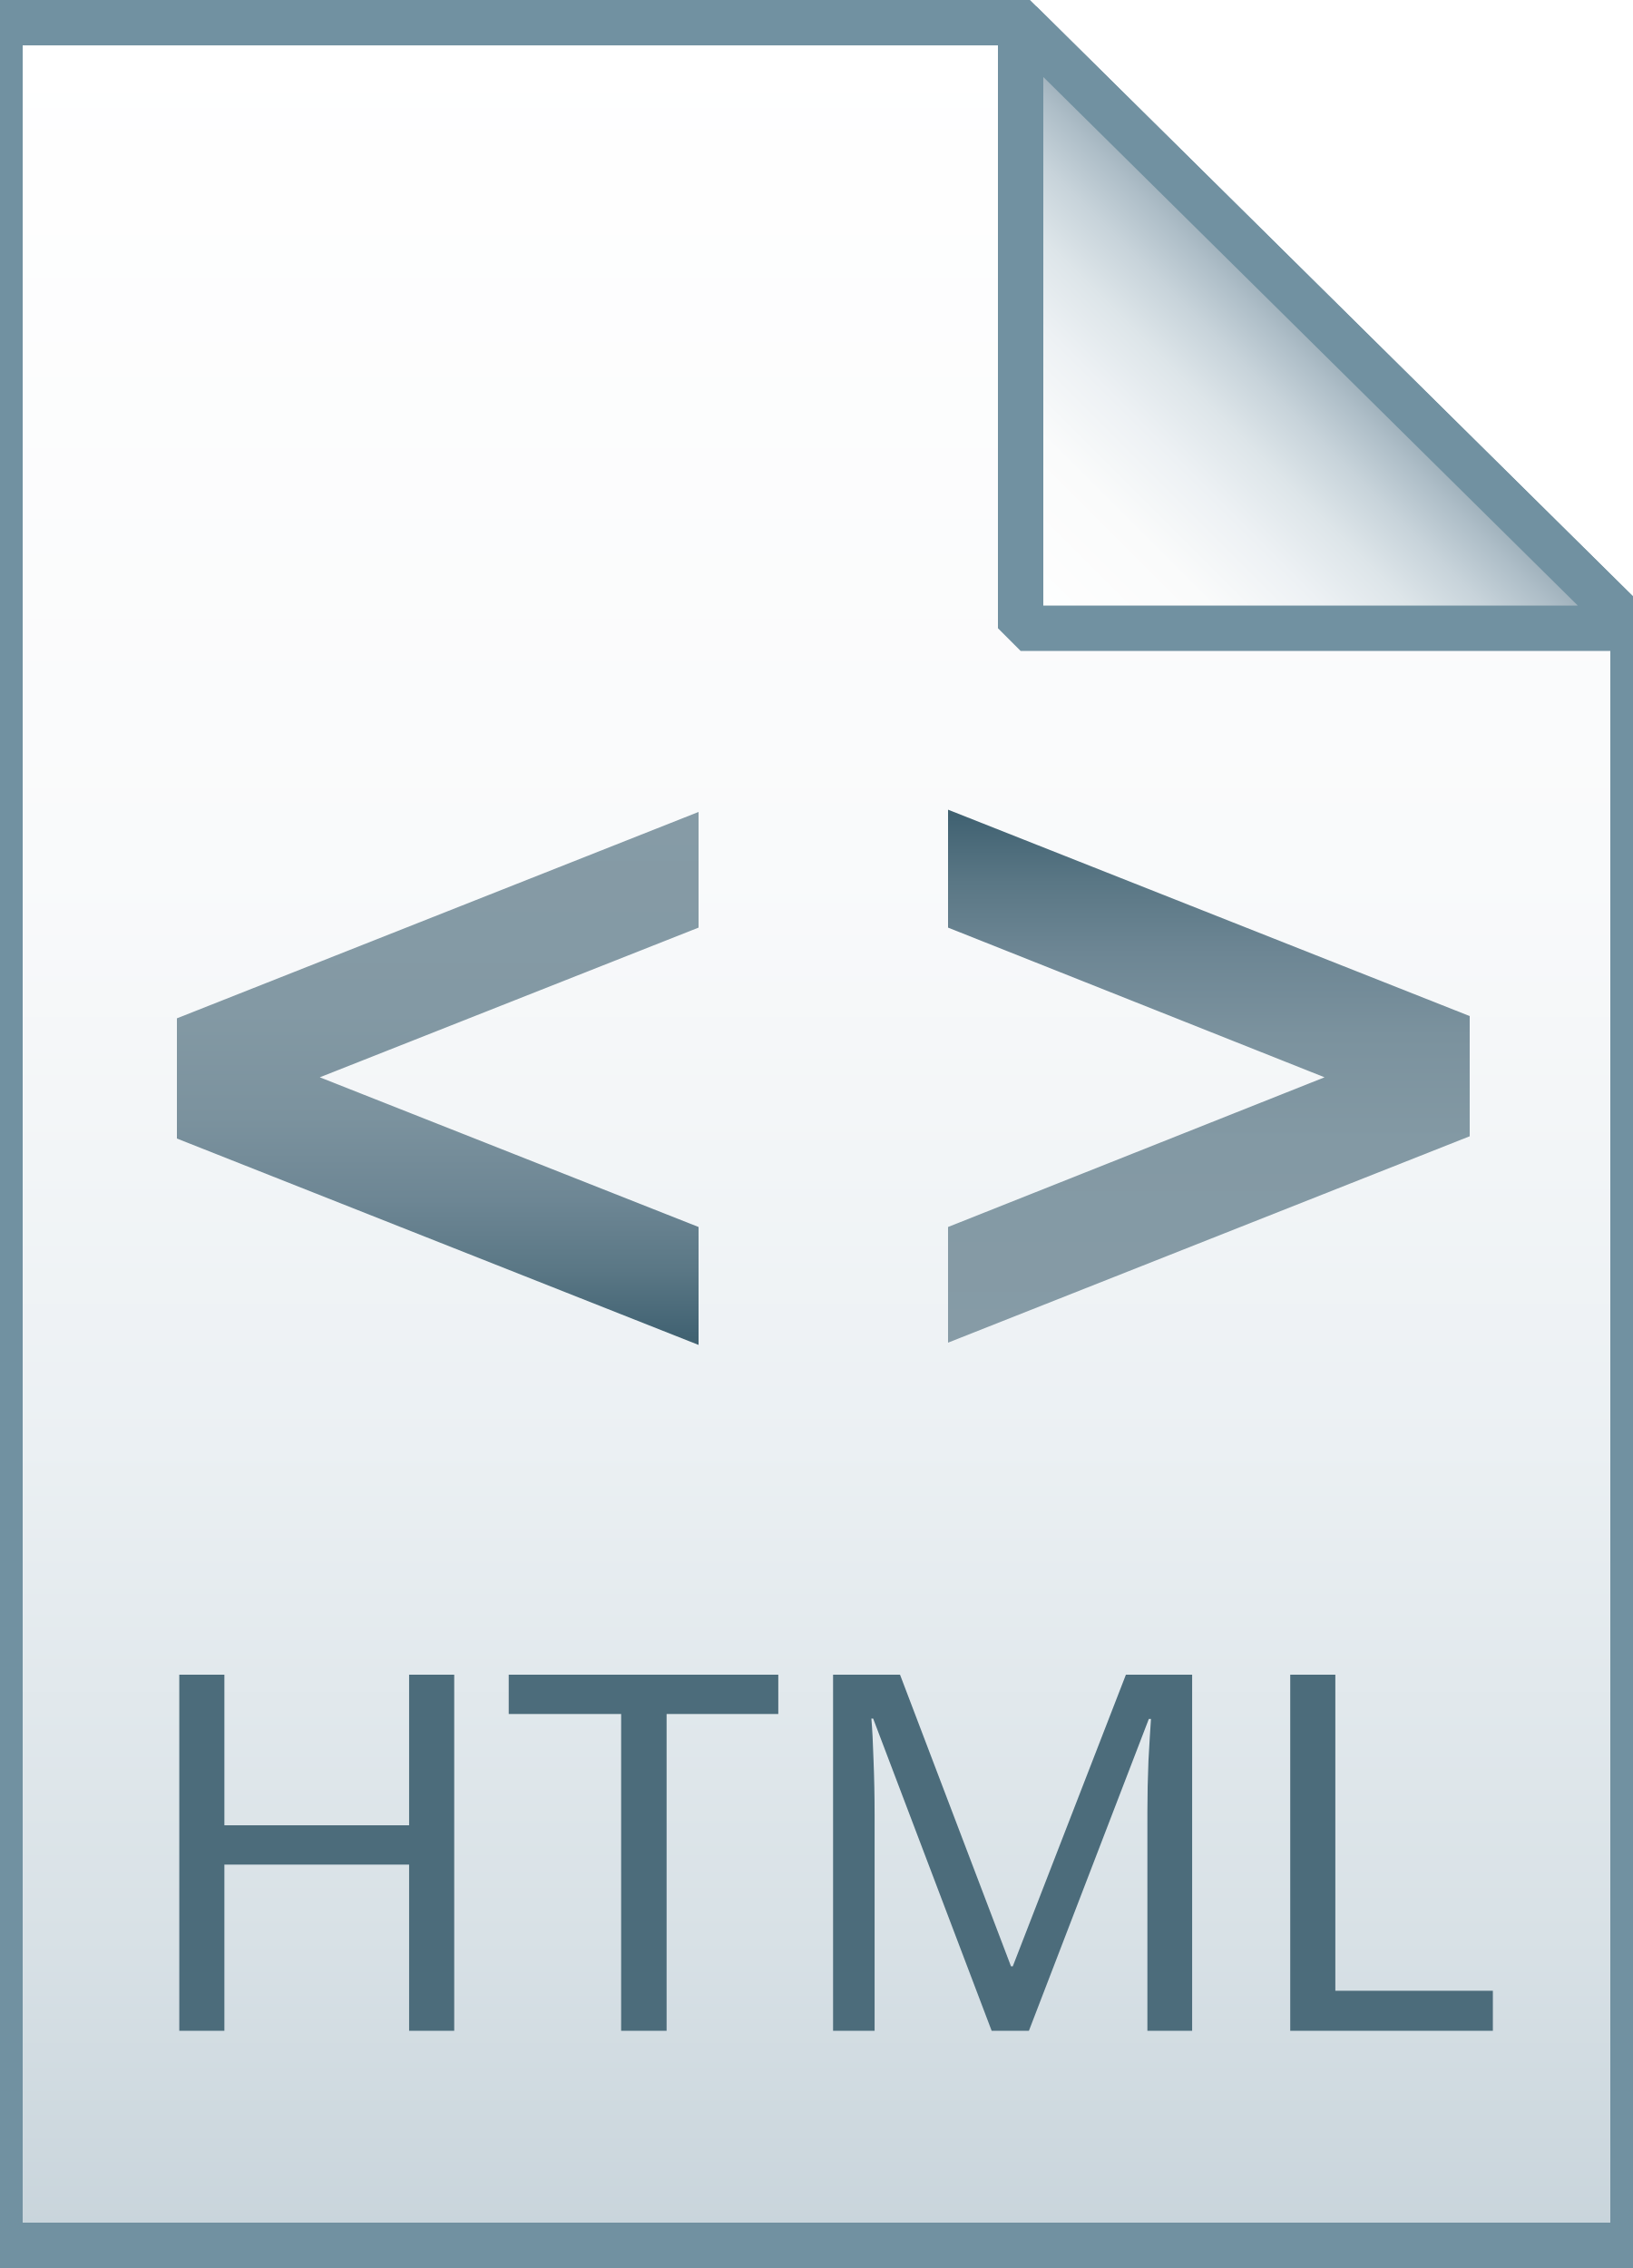
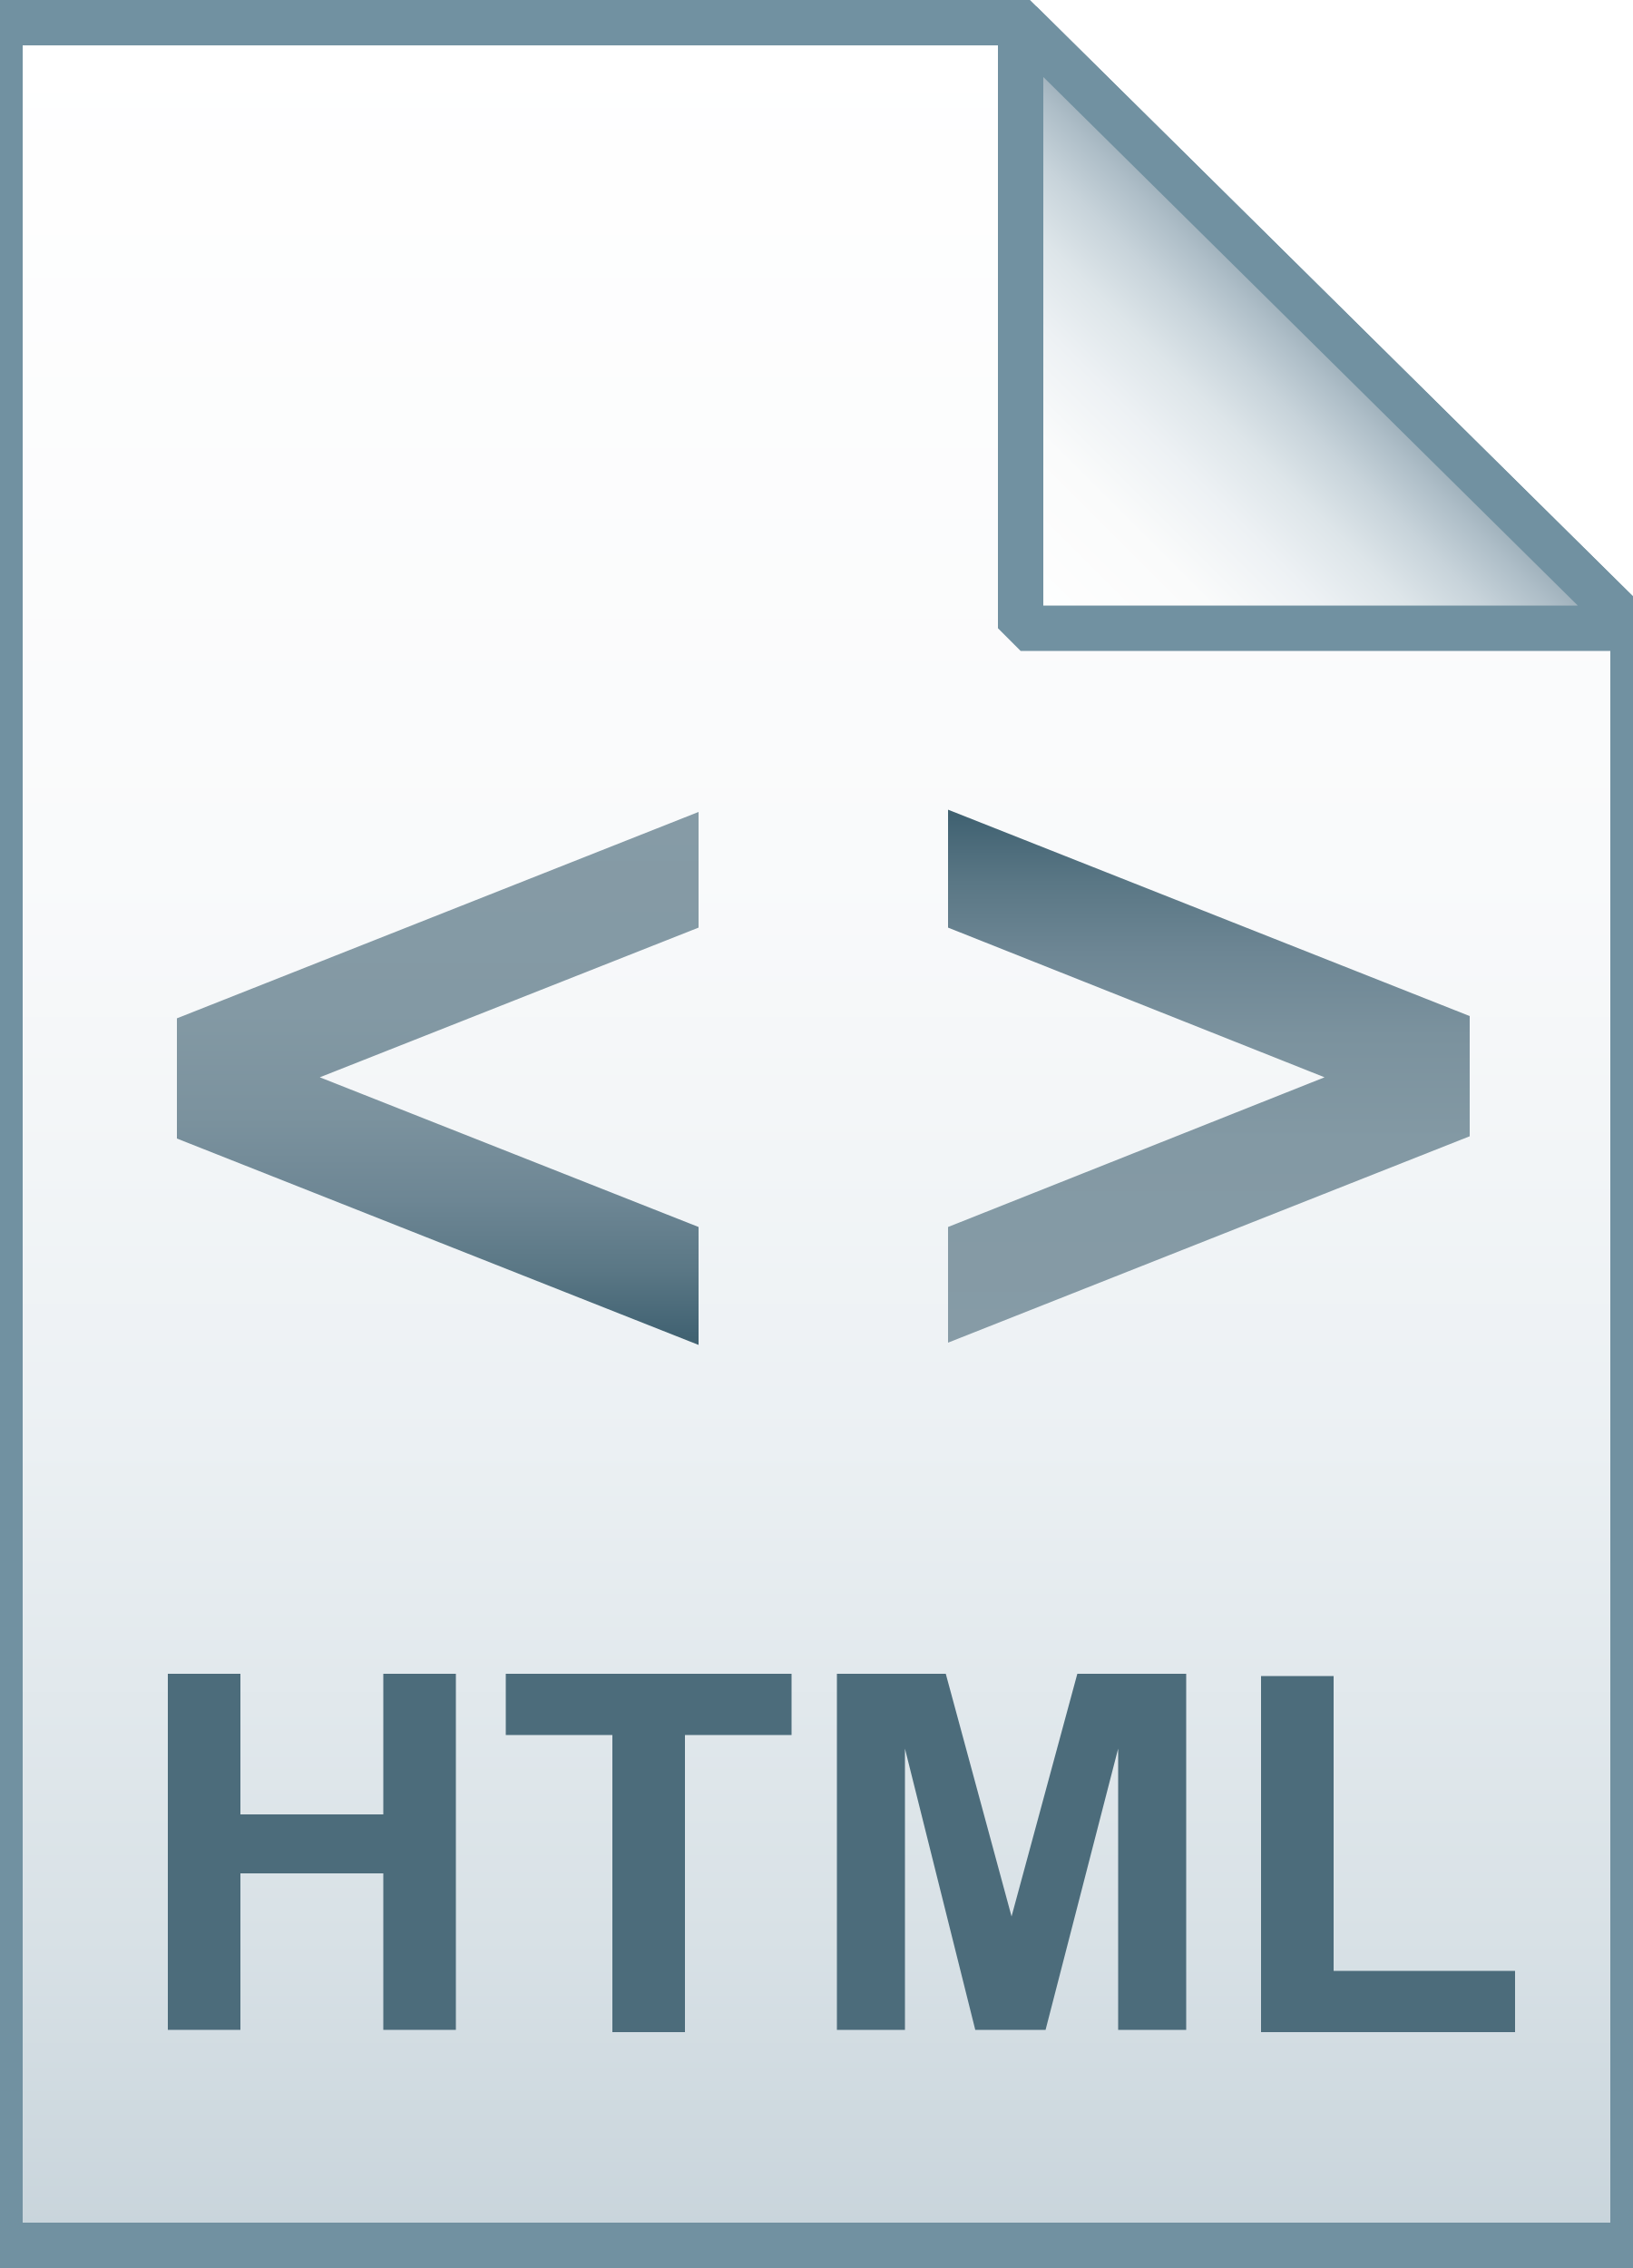
- <svg xmlns="http://www.w3.org/2000/svg" id="Layer_1" viewBox="0 0 72 100">
-   <style>.st0{fill:url(#SVGID_1_)}.st1{fill-opacity:0;stroke:#7191a1;stroke-width:2}.st2{fill:url(#SVGID_2_)}.st3{fill-opacity:0;stroke:#7191a1;stroke-width:2;stroke-linejoin:bevel}.st4{fill:#4c6c7b}.st5{font-family:'Arial-BoldMT'}.st6{font-size:22px}.st7{fill:url(#SVGID_3_)}.st8{fill:url(#SVGID_4_)}</style>
-   <linearGradient id="SVGID_1_" gradientUnits="userSpaceOnUse" x1="36" y1="97" x2="36" y2="-1" gradientTransform="translate(0 2)">
-     <stop offset="0" stop-color="#c8d4db" />
-     <stop offset=".139" stop-color="#d8e1e6" />
-     <stop offset=".359" stop-color="#ebf0f3" />
-     <stop offset=".617" stop-color="#f9fafb" />
-     <stop offset="1" stop-color="#fff" />
+ <svg xmlns="http://www.w3.org/2000/svg" version="1.1" id="Layer_1" x="0px" y="0px" viewBox="0 0 72 100" style="enable-background:new 0 0 72 100;" xml:space="preserve">
+   <style type="text/css">
+ 	.st0{fill:url(#SVGID_1_);}
+ 	.st1{fill-opacity:0;stroke:#7191A1;stroke-width:2;}
+ 	.st2{fill:url(#SVGID_2_);}
+ 	.st3{fill-opacity:0;stroke:#7191A1;stroke-width:2;stroke-linejoin:bevel;}
+ 	.st4{enable-background:new    ;}
+ 	.st5{fill:#4C6C7B;}
+ 	.st6{fill:url(#SVGID_3_);}
+ 	.st7{fill:url(#SVGID_4_);}
+ </style>
+   <linearGradient id="SVGID_1_" gradientUnits="userSpaceOnUse" x1="36" y1="3" x2="36" y2="101" gradientTransform="matrix(1 0 0 -1 0 102)">
+     <stop offset="0" style="stop-color:#C8D4DB" />
+     <stop offset="0.139" style="stop-color:#D8E1E6" />
+     <stop offset="0.359" style="stop-color:#EBF0F3" />
+     <stop offset="0.617" style="stop-color:#F9FAFB" />
+     <stop offset="1" style="stop-color:#FFFFFF" />
  </linearGradient>
-   <path class="st0" d="M45 1l27 26.7V99H0V1h45z" />
-   <path class="st1" d="M45 1l27 26.7V99H0V1h45z" />
-   <linearGradient id="SVGID_2_" gradientUnits="userSpaceOnUse" x1="45.037" y1="25.813" x2="58.537" y2="12.313" gradientTransform="translate(0 2)">
-     <stop offset="0" stop-color="#fff" />
-     <stop offset=".35" stop-color="#fafbfb" />
-     <stop offset=".532" stop-color="#edf1f4" />
-     <stop offset=".675" stop-color="#dde5e9" />
-     <stop offset=".799" stop-color="#c7d3da" />
-     <stop offset=".908" stop-color="#adbdc7" />
-     <stop offset="1" stop-color="#92a5b0" />
+   <path class="st0" d="M45,1l27,26.7V99H0V1H45z" />
+   <path class="st1" d="M45,1l27,26.7V99H0V1H45z" />
+   <linearGradient id="SVGID_2_" gradientUnits="userSpaceOnUse" x1="45.037" y1="74.187" x2="58.537" y2="87.687" gradientTransform="matrix(1 0 0 -1 0 102)">
+     <stop offset="0" style="stop-color:#FFFFFF" />
+     <stop offset="0.35" style="stop-color:#FAFBFB" />
+     <stop offset="0.532" style="stop-color:#EDF1F4" />
+     <stop offset="0.675" style="stop-color:#DDE5E9" />
+     <stop offset="0.799" style="stop-color:#C7D3DA" />
+     <stop offset="0.908" style="stop-color:#ADBDC7" />
+     <stop offset="1" style="stop-color:#92A5B0" />
  </linearGradient>
-   <path class="st2" d="M45 1l27 26.7H45V1z" />
-   <path class="st3" d="M45 1l27 26.7H45V1z" />
-   <text transform="matrix(1.0102 0 0 1 5.742 89.542)" class="st4 st5 st6">HTML</text>
-   <linearGradient id="SVGID_3_" gradientUnits="userSpaceOnUse" x1="19.25" y1="35.742" x2="19.25" y2="59.242">
-     <stop offset="0" stop-color="#869ba6" />
-     <stop offset=".379" stop-color="#8399a4" />
-     <stop offset=".576" stop-color="#7b929e" />
-     <stop offset=".731" stop-color="#6d8694" />
-     <stop offset=".863" stop-color="#5a7785" />
-     <stop offset=".981" stop-color="#426373" />
-     <stop offset=".99" stop-color="#416271" />
+   <path class="st2" d="M45,1l27,26.7H45V1z" />
+   <path class="st3" d="M45,1l27,26.7H45V1z" />
+   <g class="st4">
+     <path class="st5" d="M7.4,89.5V73.8h3.2V80h6.3v-6.2h3.2v15.7h-3.2v-6.9h-6.3v6.9H7.4z" />
+     <path class="st5" d="M27,89.5V76.5h-4.7v-2.7h12.6v2.7h-4.7v13.1H27z" />
+     <path class="st5" d="M36.9,89.5V73.8h4.8l2.9,10.7l2.9-10.7h4.8v15.7h-3V77.1l-3.2,12.4h-3.1l-3.1-12.4v12.4H36.9z" />
+     <path class="st5" d="M55.6,89.5V73.9h3.2v13h8v2.7H55.6z" />
+   </g>
+   <linearGradient id="SVGID_3_" gradientUnits="userSpaceOnUse" x1="19.3" y1="64.258" x2="19.3" y2="40.758" gradientTransform="matrix(1 0 0 -1 0 100)">
+     <stop offset="0" style="stop-color:#869BA6" />
+     <stop offset="0.379" style="stop-color:#8399A4" />
+     <stop offset="0.576" style="stop-color:#7B929E" />
+     <stop offset="0.731" style="stop-color:#6D8694" />
+     <stop offset="0.863" style="stop-color:#5A7785" />
+     <stop offset="0.981" style="stop-color:#426373" />
+     <stop offset="0.99" style="stop-color:#416271" />
  </linearGradient>
-   <path class="st7" d="M30.8 40.9l-16.7 6.6 16.7 6.6v5.2l-23-9.1v-5.3l23-9.1z" />
-   <linearGradient id="SVGID_4_" gradientUnits="userSpaceOnUse" x1="53.25" y1="40.806" x2="53.25" y2="64.306" gradientTransform="matrix(1 0 0 -1 0 100)">
-     <stop offset="0" stop-color="#869ba6" />
-     <stop offset=".379" stop-color="#8399a4" />
-     <stop offset=".576" stop-color="#7b929e" />
-     <stop offset=".731" stop-color="#6d8694" />
-     <stop offset=".863" stop-color="#5a7785" />
-     <stop offset=".981" stop-color="#426373" />
-     <stop offset=".99" stop-color="#416271" />
+   <path class="st6" d="M30.8,40.9l-16.7,6.6l16.7,6.6v5.2l-23-9.1v-5.3l23-9.1V40.9z" />
+   <linearGradient id="SVGID_4_" gradientUnits="userSpaceOnUse" x1="53.3" y1="59.2" x2="53.3" y2="35.7">
+     <stop offset="0" style="stop-color:#869BA6" />
+     <stop offset="0.379" style="stop-color:#8399A4" />
+     <stop offset="0.576" style="stop-color:#7B929E" />
+     <stop offset="0.731" style="stop-color:#6D8694" />
+     <stop offset="0.863" style="stop-color:#5A7785" />
+     <stop offset="0.981" style="stop-color:#426373" />
+     <stop offset="0.99" style="stop-color:#416271" />
  </linearGradient>
-   <path class="st8" d="M41.8 54.1l16.6-6.6-16.6-6.6v-5.2l23 9.1v5.3l-23 9.1z" />
+   <path class="st7" d="M41.8,54.1l16.6-6.6l-16.6-6.6v-5.2l23,9.1v5.3l-23,9.1L41.8,54.1z" />
</svg>
